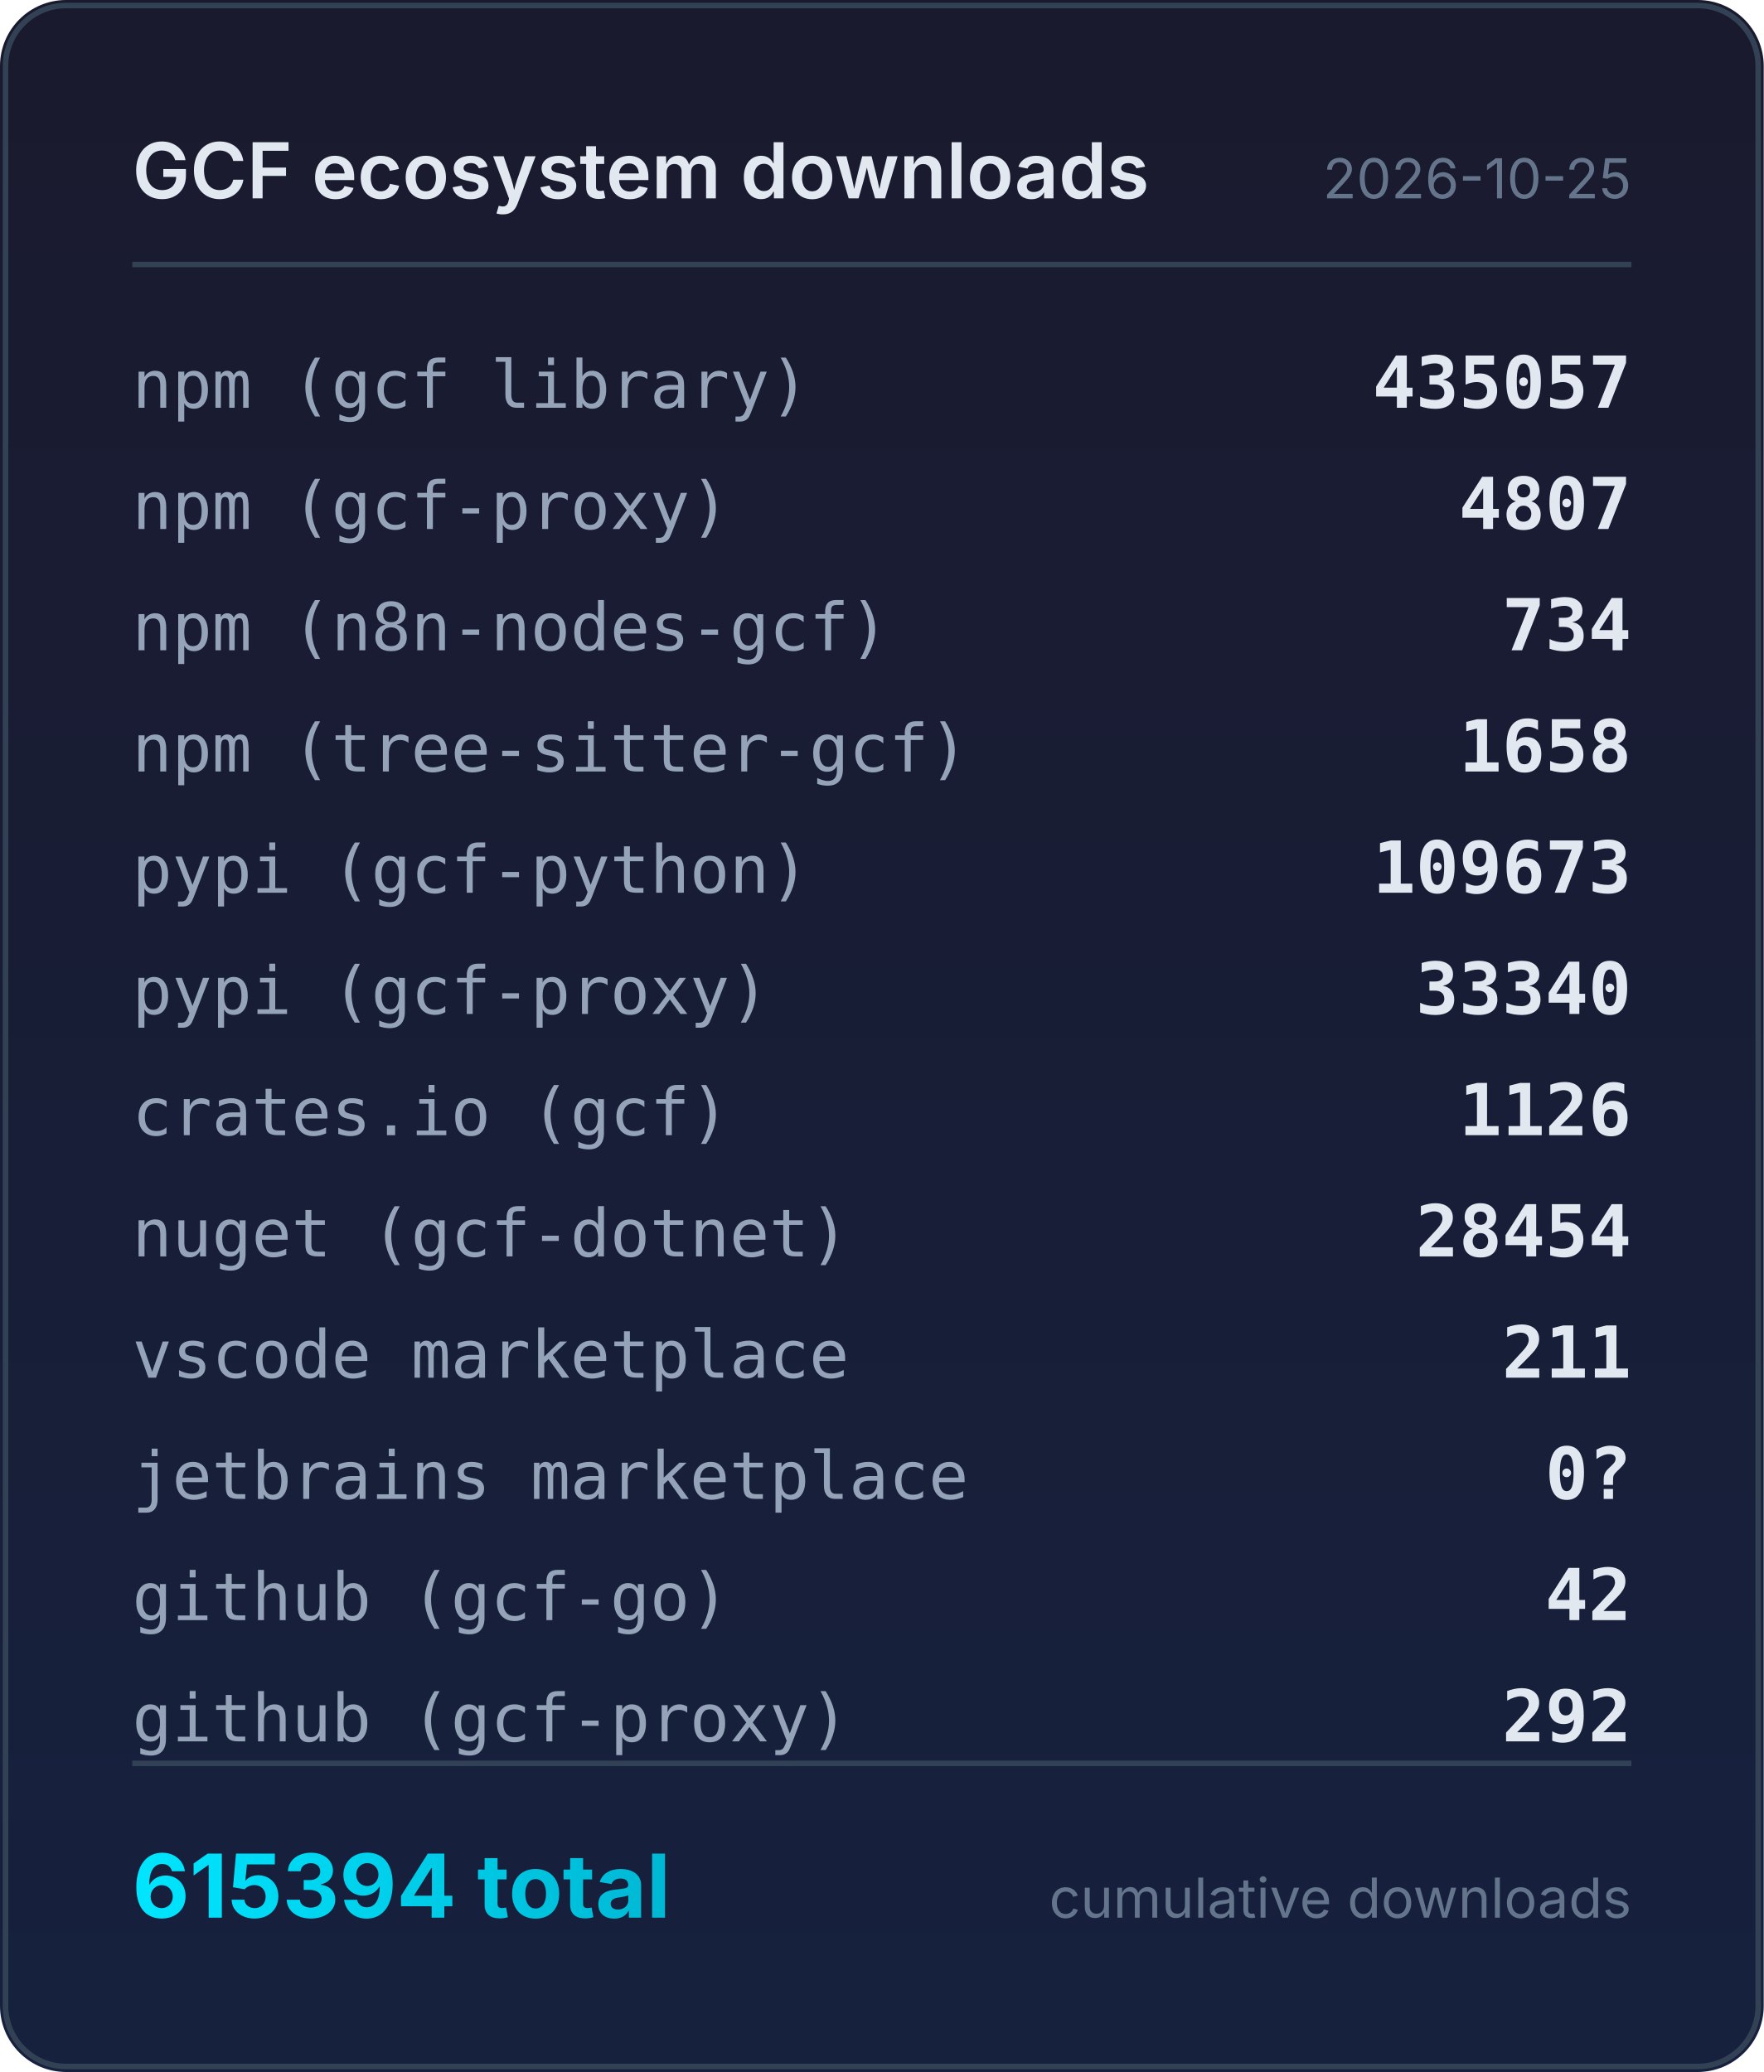
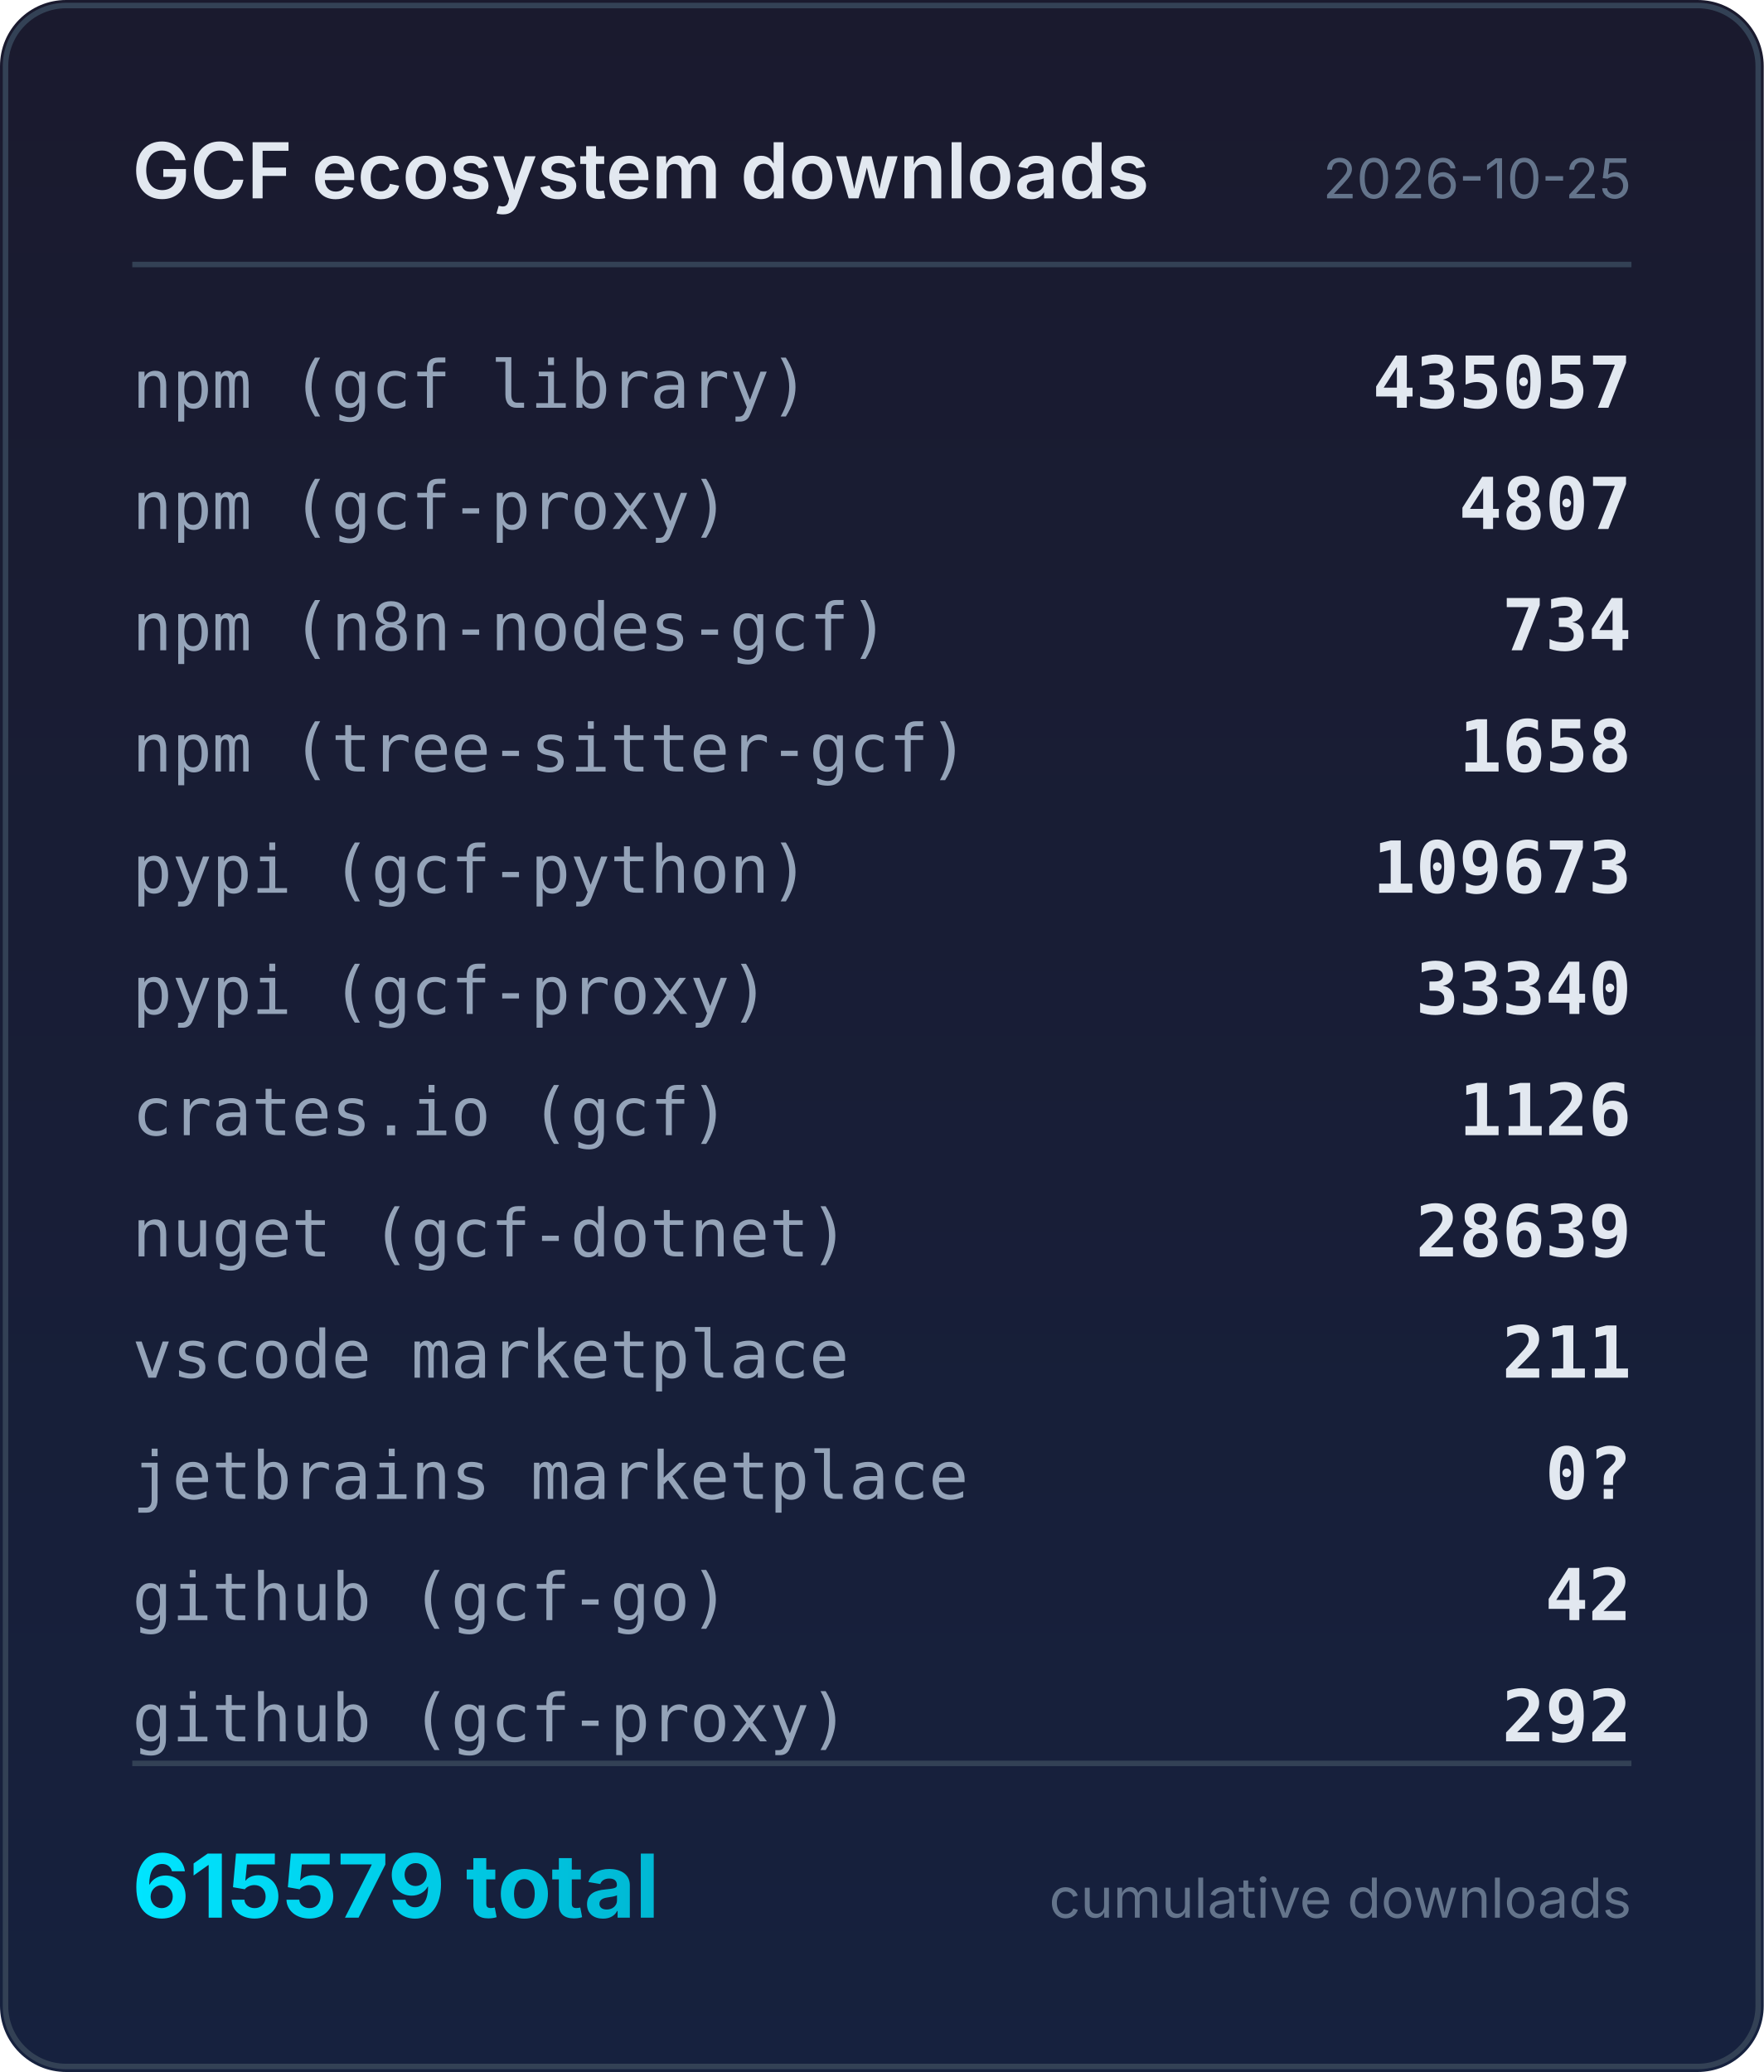
<svg xmlns="http://www.w3.org/2000/svg" width="320" height="376" viewBox="0 0 320 376">
  <defs>
    <linearGradient id="bg" x1="0" y1="0" x2="0" y2="1">
      <stop offset="0%" stop-color="#1a1a2e" />
      <stop offset="100%" stop-color="#16213e" />
    </linearGradient>
    <linearGradient id="accent" x1="0" y1="0" x2="1" y2="0">
      <stop offset="0%" stop-color="#00e5ff" />
      <stop offset="100%" stop-color="#00b8d4" />
    </linearGradient>
  </defs>
  <rect width="320" height="376" rx="12" fill="url(#bg)" />
  <rect x="1" y="1" width="318" height="374" rx="11" fill="none" stroke="#334155" stroke-width="1" />
  <text x="24" y="36" fill="#e2e8f0" font-family="system-ui,-apple-system,sans-serif" font-size="14" font-weight="600">GCF ecosystem downloads</text>
  <text x="296" y="36" fill="#64748b" font-family="system-ui,-apple-system,sans-serif" font-size="10" text-anchor="end">2026-10-25</text>
  <line x1="24" y1="48" x2="296" y2="48" stroke="#334155" stroke-width="1" />
  <text x="24" y="74" fill="#94a3b8" font-family="ui-monospace,monospace" font-size="12">npm (gcf library)</text>
  <text x="296" y="74" fill="#e2e8f0" font-family="ui-monospace,monospace" font-size="13" font-weight="600" text-anchor="end">435057</text>
  <text x="24" y="96" fill="#94a3b8" font-family="ui-monospace,monospace" font-size="12">npm (gcf-proxy)</text>
  <text x="296" y="96" fill="#e2e8f0" font-family="ui-monospace,monospace" font-size="13" font-weight="600" text-anchor="end">4807</text>
  <text x="24" y="118" fill="#94a3b8" font-family="ui-monospace,monospace" font-size="12">npm (n8n-nodes-gcf)</text>
  <text x="296" y="118" fill="#e2e8f0" font-family="ui-monospace,monospace" font-size="13" font-weight="600" text-anchor="end">734</text>
  <text x="24" y="140" fill="#94a3b8" font-family="ui-monospace,monospace" font-size="12">npm (tree-sitter-gcf)</text>
  <text x="296" y="140" fill="#e2e8f0" font-family="ui-monospace,monospace" font-size="13" font-weight="600" text-anchor="end">1658</text>
  <text x="24" y="162" fill="#94a3b8" font-family="ui-monospace,monospace" font-size="12">pypi (gcf-python)</text>
  <text x="296" y="162" fill="#e2e8f0" font-family="ui-monospace,monospace" font-size="13" font-weight="600" text-anchor="end">109673</text>
  <text x="24" y="184" fill="#94a3b8" font-family="ui-monospace,monospace" font-size="12">pypi (gcf-proxy)</text>
  <text x="296" y="184" fill="#e2e8f0" font-family="ui-monospace,monospace" font-size="13" font-weight="600" text-anchor="end">33340</text>
  <text x="24" y="206" fill="#94a3b8" font-family="ui-monospace,monospace" font-size="12">crates.io (gcf)</text>
  <text x="296" y="206" fill="#e2e8f0" font-family="ui-monospace,monospace" font-size="13" font-weight="600" text-anchor="end">1126</text>
  <text x="24" y="228" fill="#94a3b8" font-family="ui-monospace,monospace" font-size="12">nuget (gcf-dotnet)</text>
-   <text x="296" y="228" fill="#e2e8f0" font-family="ui-monospace,monospace" font-size="13" font-weight="600" text-anchor="end">28454</text>
+   <text x="296" y="228" fill="#e2e8f0" font-family="ui-monospace,monospace" font-size="13" font-weight="600" text-anchor="end">28639</text>
  <text x="24" y="250" fill="#94a3b8" font-family="ui-monospace,monospace" font-size="12">vscode marketplace</text>
  <text x="296" y="250" fill="#e2e8f0" font-family="ui-monospace,monospace" font-size="13" font-weight="600" text-anchor="end">211</text>
  <text x="24" y="272" fill="#94a3b8" font-family="ui-monospace,monospace" font-size="12">jetbrains marketplace</text>
  <text x="296" y="272" fill="#e2e8f0" font-family="ui-monospace,monospace" font-size="13" font-weight="600" text-anchor="end">0?</text>
  <text x="24" y="294" fill="#94a3b8" font-family="ui-monospace,monospace" font-size="12">github (gcf-go)</text>
  <text x="296" y="294" fill="#e2e8f0" font-family="ui-monospace,monospace" font-size="13" font-weight="600" text-anchor="end">42</text>
  <text x="24" y="316" fill="#94a3b8" font-family="ui-monospace,monospace" font-size="12">github (gcf-proxy)</text>
  <text x="296" y="316" fill="#e2e8f0" font-family="ui-monospace,monospace" font-size="13" font-weight="600" text-anchor="end">292</text>
  <line x1="24" y1="320" x2="296" y2="320" stroke="#334155" stroke-width="1" />
-   <text x="24" y="348" fill="url(#accent)" font-family="system-ui,-apple-system,sans-serif" font-size="16" font-weight="700">615394 total</text>
+   <text x="24" y="348" fill="url(#accent)" font-family="system-ui,-apple-system,sans-serif" font-size="16" font-weight="700">615579 total</text>
  <text x="296" y="348" fill="#64748b" font-family="system-ui,-apple-system,sans-serif" font-size="10" text-anchor="end">cumulative downloads</text>
</svg>
